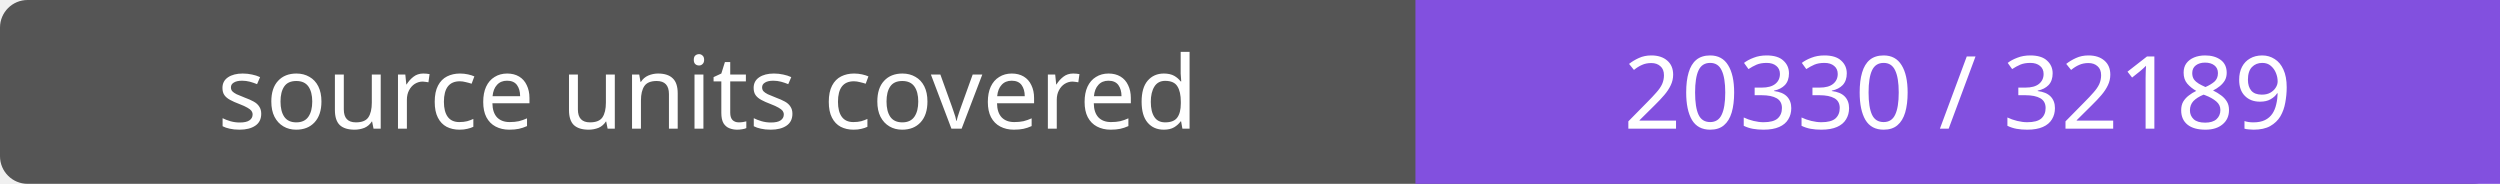
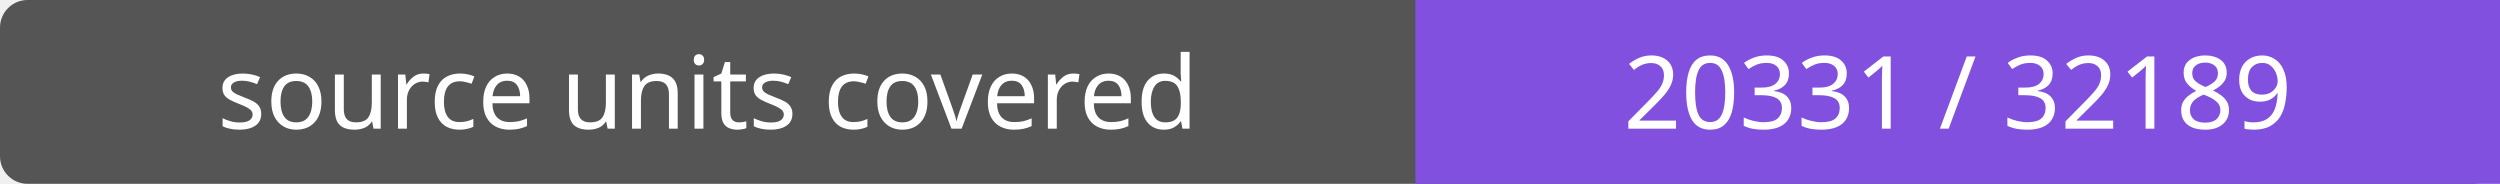
- <svg xmlns="http://www.w3.org/2000/svg" width="272" height="20" role="img" aria-label="source units covered: 20330 / 32189">
+ <svg xmlns="http://www.w3.org/2000/svg" width="272" height="20" role="img" aria-label="source units covered: 20331 / 32189">
  <rect width="272" height="20" rx="3" fill="#555" />
  <path fill="#8250df" d="M154 0h118v20H154z" />
  <g fill="#fff" text-anchor="middle" font-family="Verdana,sans-serif" font-size="11">
    <text x="77.0" y="14">source units covered</text>
-     <text x="213.0" y="14">20330 / 32189</text>
+     <text x="213.0" y="14">20331 / 32189</text>
  </g>
</svg>
